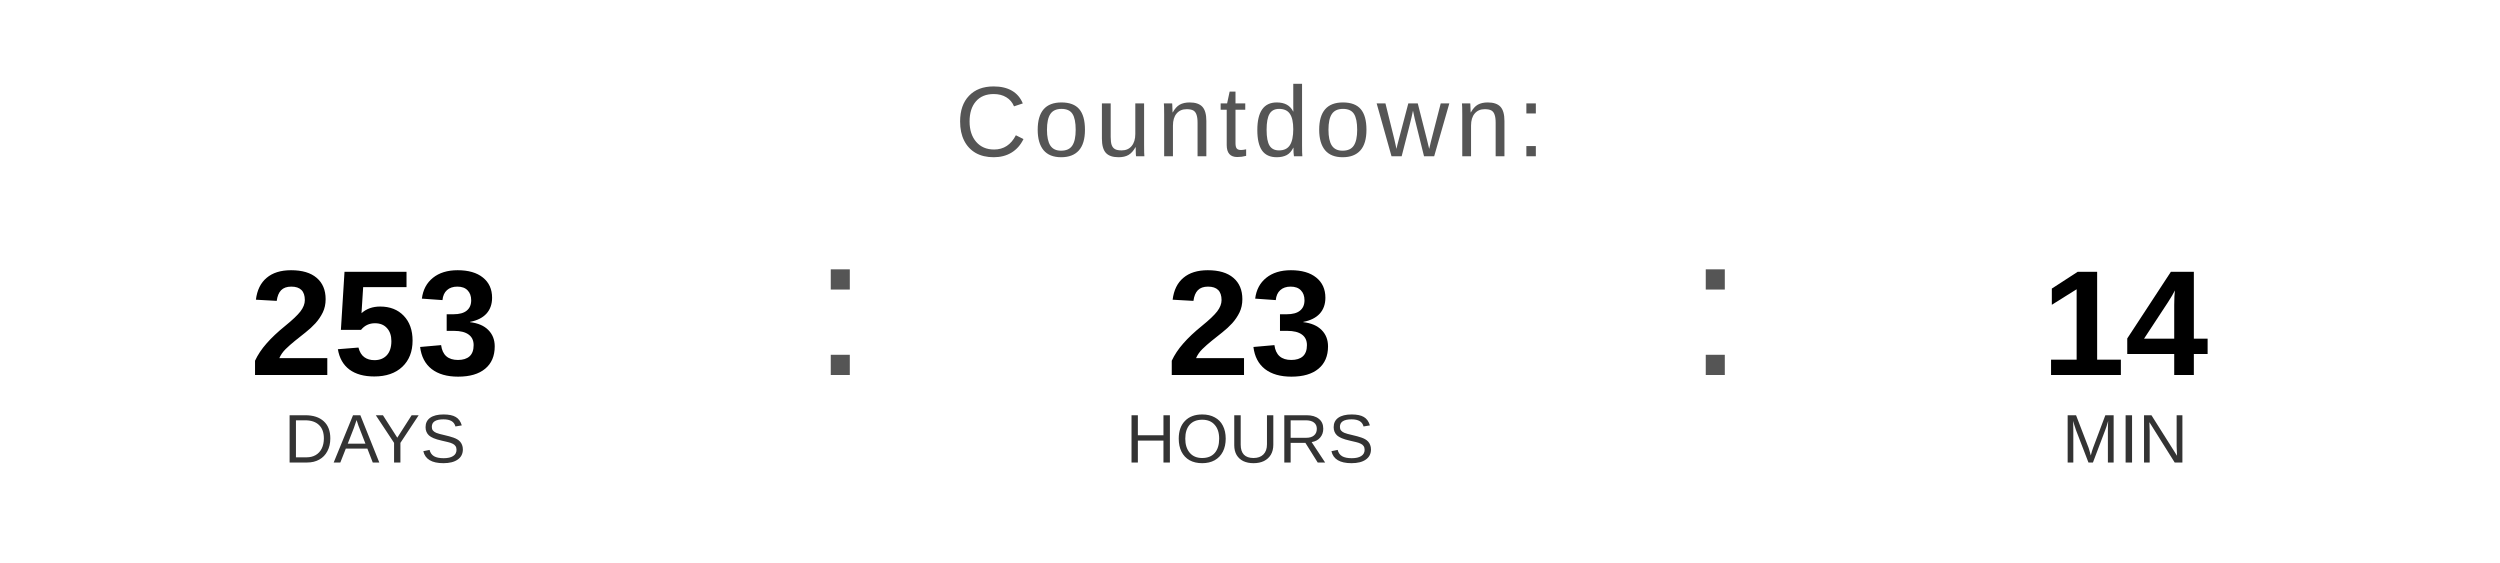
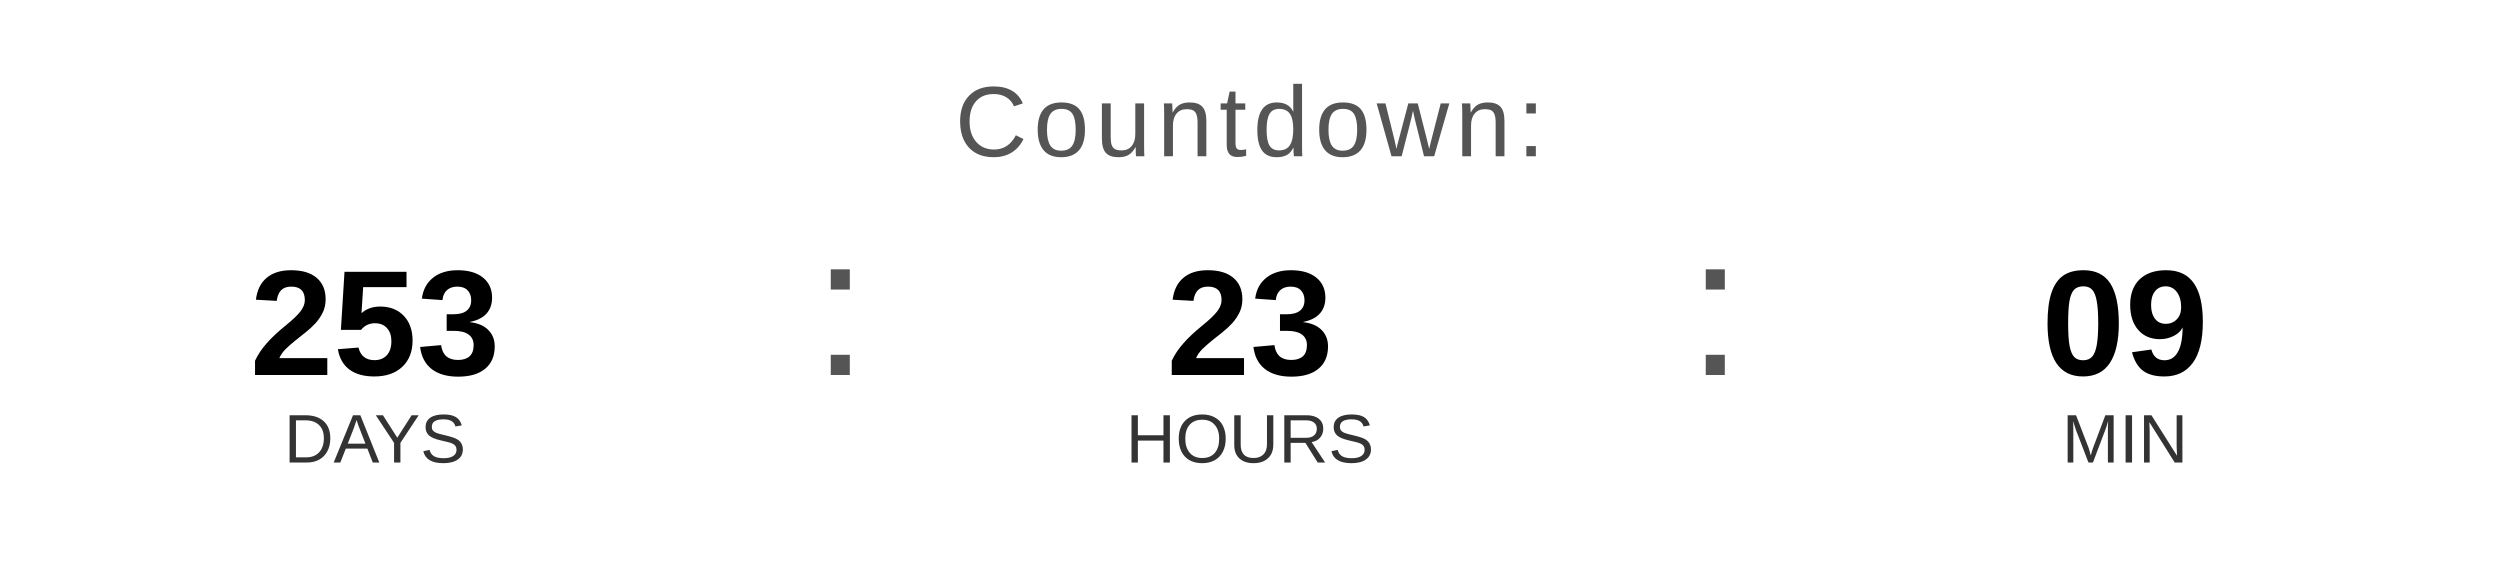
<svg xmlns="http://www.w3.org/2000/svg" width="400" height="90" viewBox="0 0 400 90">
  <text x="200" y="25" font-family="Arial, Helvetica, sans-serif" font-size="16" fill="#555555" text-anchor="middle" letter-spacing="1">
    Countdown:
  </text>
  <text x="60" y="60" font-family="Arial, Helvetica, sans-serif" font-size="24" font-weight="bold" fill="#000000" text-anchor="middle">253</text>
  <text x="60" y="74" font-family="Arial, Helvetica, sans-serif" font-size="11" fill="#333333" text-anchor="middle">DAYS</text>
  <text x="130" y="60" font-family="Arial, sans-serif" font-size="32" fill="#555555">:</text>
  <text x="200" y="60" font-family="Arial, Helvetica, sans-serif" font-size="24" font-weight="bold" fill="#000000" text-anchor="middle">23</text>
  <text x="200" y="74" font-family="Arial, Helvetica, sans-serif" font-size="11" fill="#333333" text-anchor="middle">HOURS</text>
  <text x="270" y="60" font-family="Arial, sans-serif" font-size="32" fill="#555555">:</text>
-   <text x="340" y="60" font-family="Arial, Helvetica, sans-serif" font-size="24" font-weight="bold" fill="#000000" text-anchor="middle">14</text>
+   <text x="340" y="60" font-family="Arial, Helvetica, sans-serif" font-size="24" font-weight="bold" fill="#000000" text-anchor="middle">09</text>
  <text x="340" y="74" font-family="Arial, Helvetica, sans-serif" font-size="11" fill="#333333" text-anchor="middle">MIN</text>
</svg>
